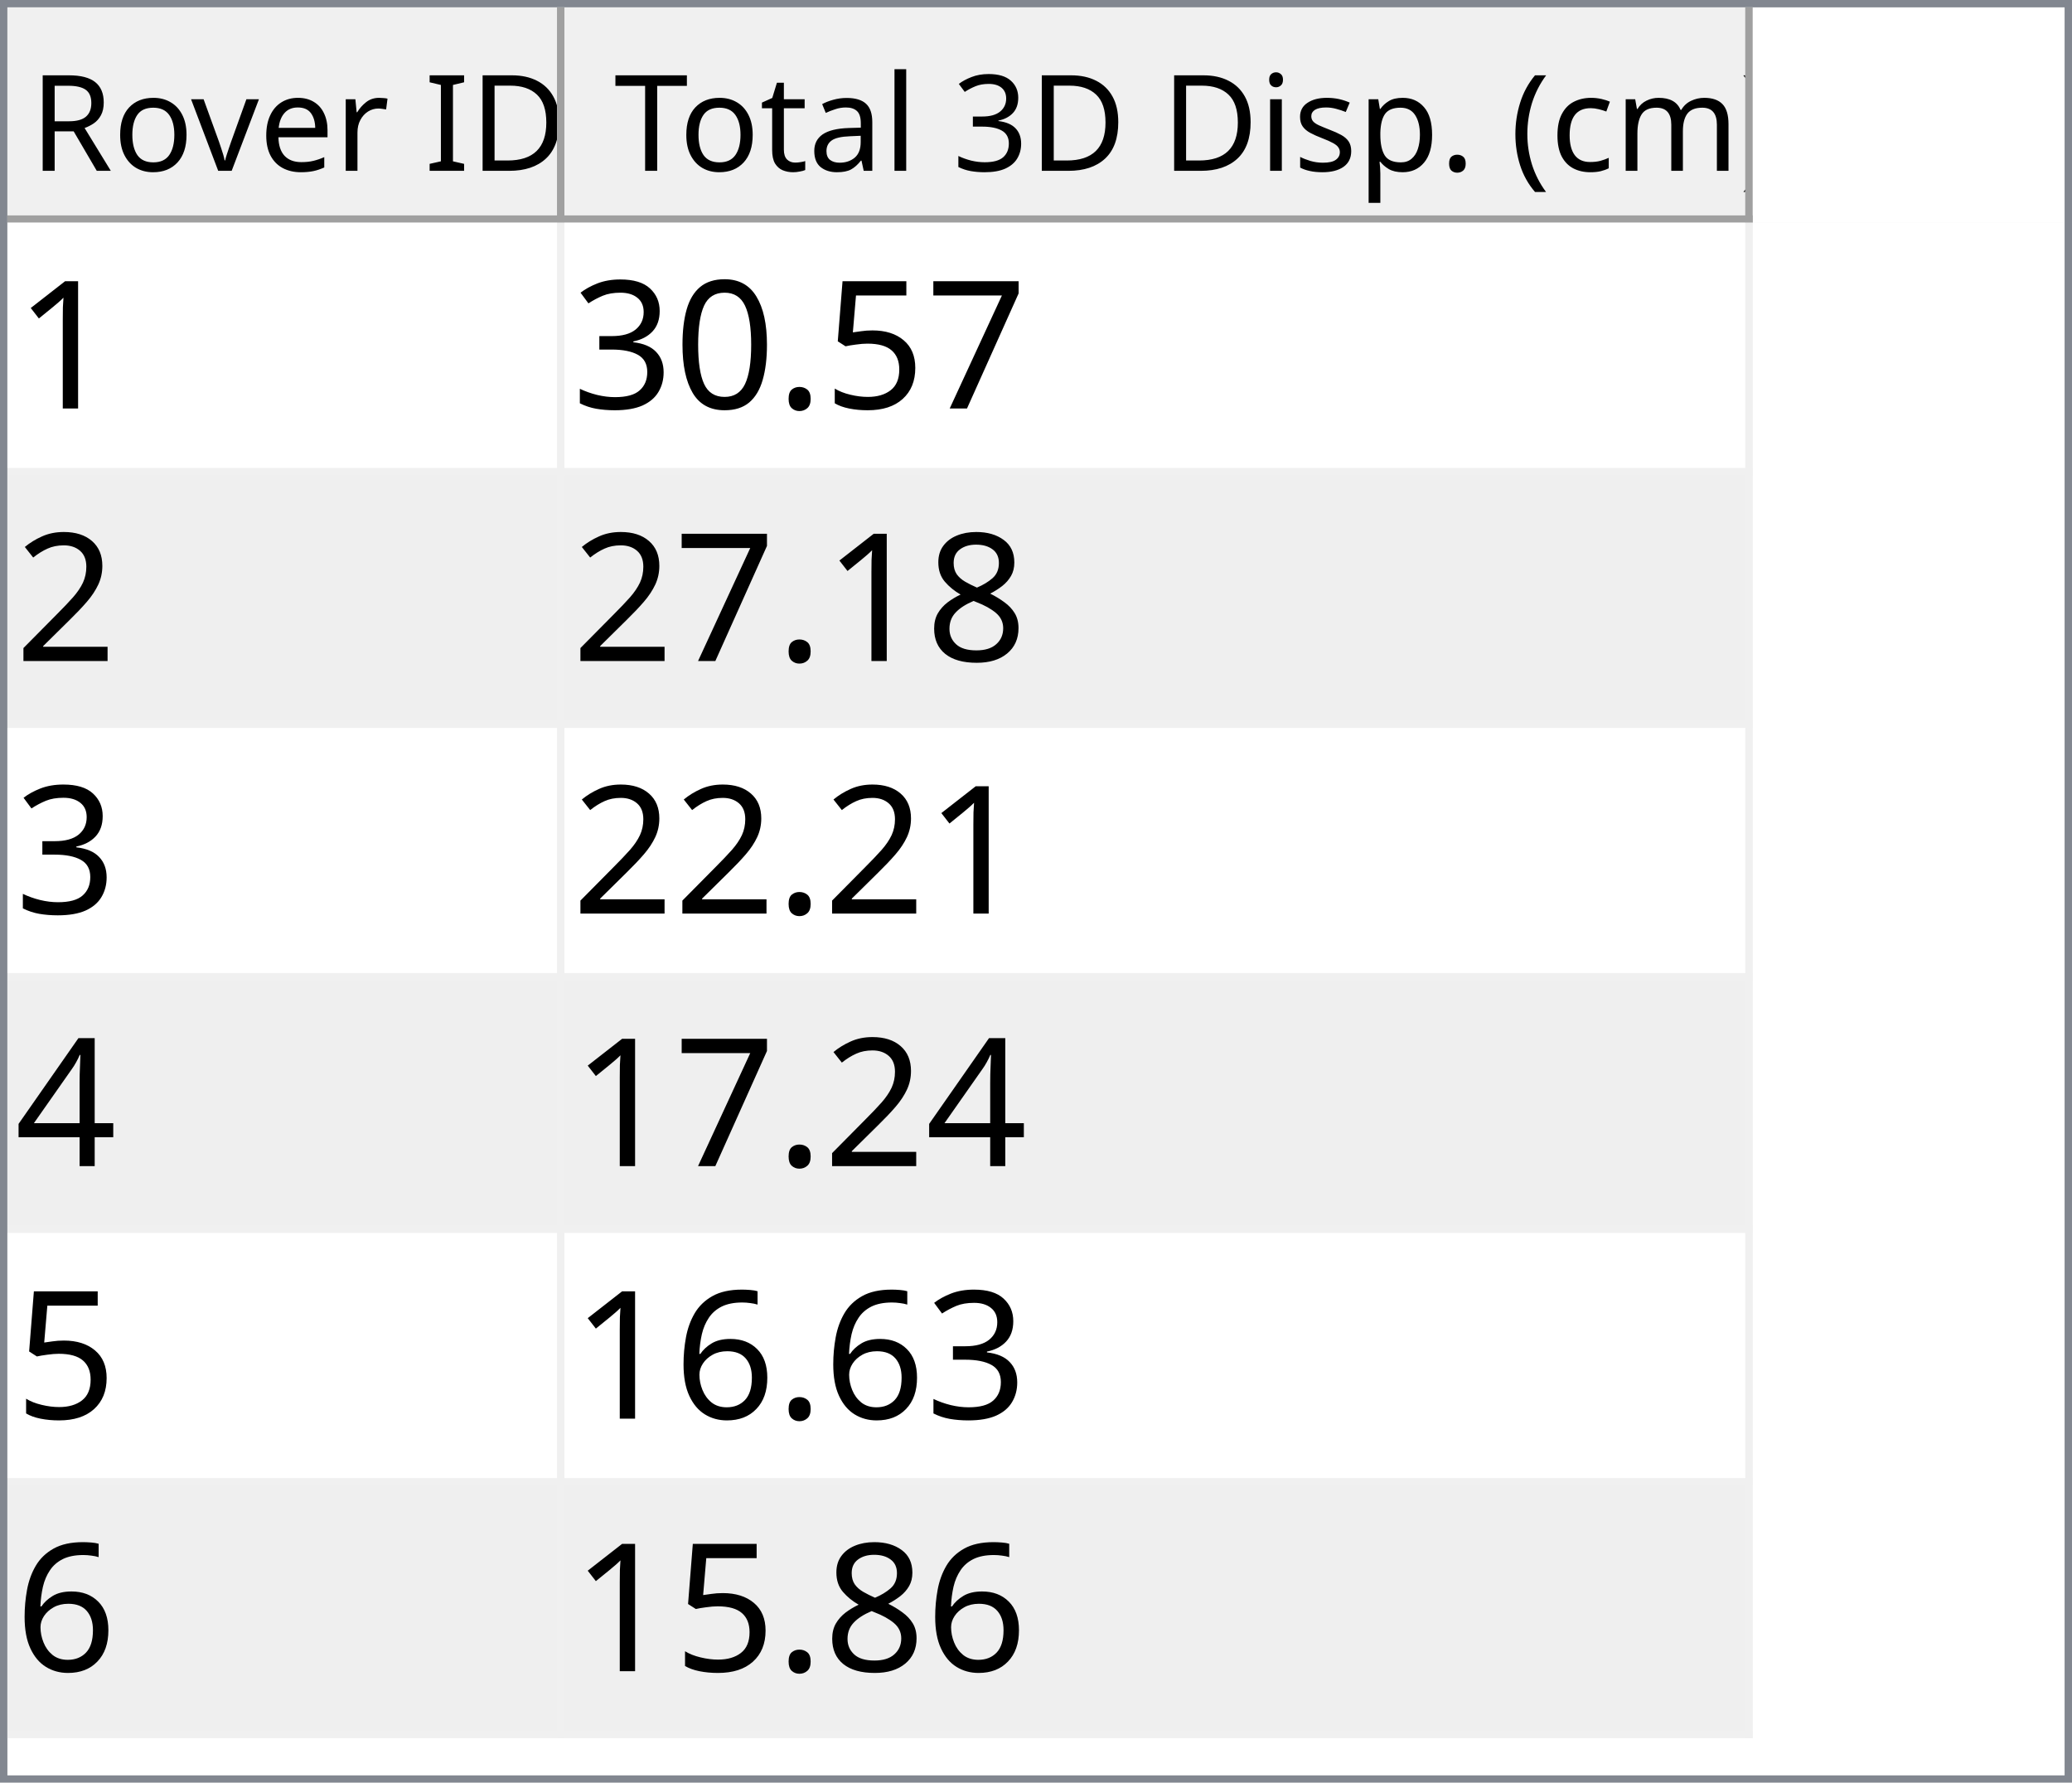
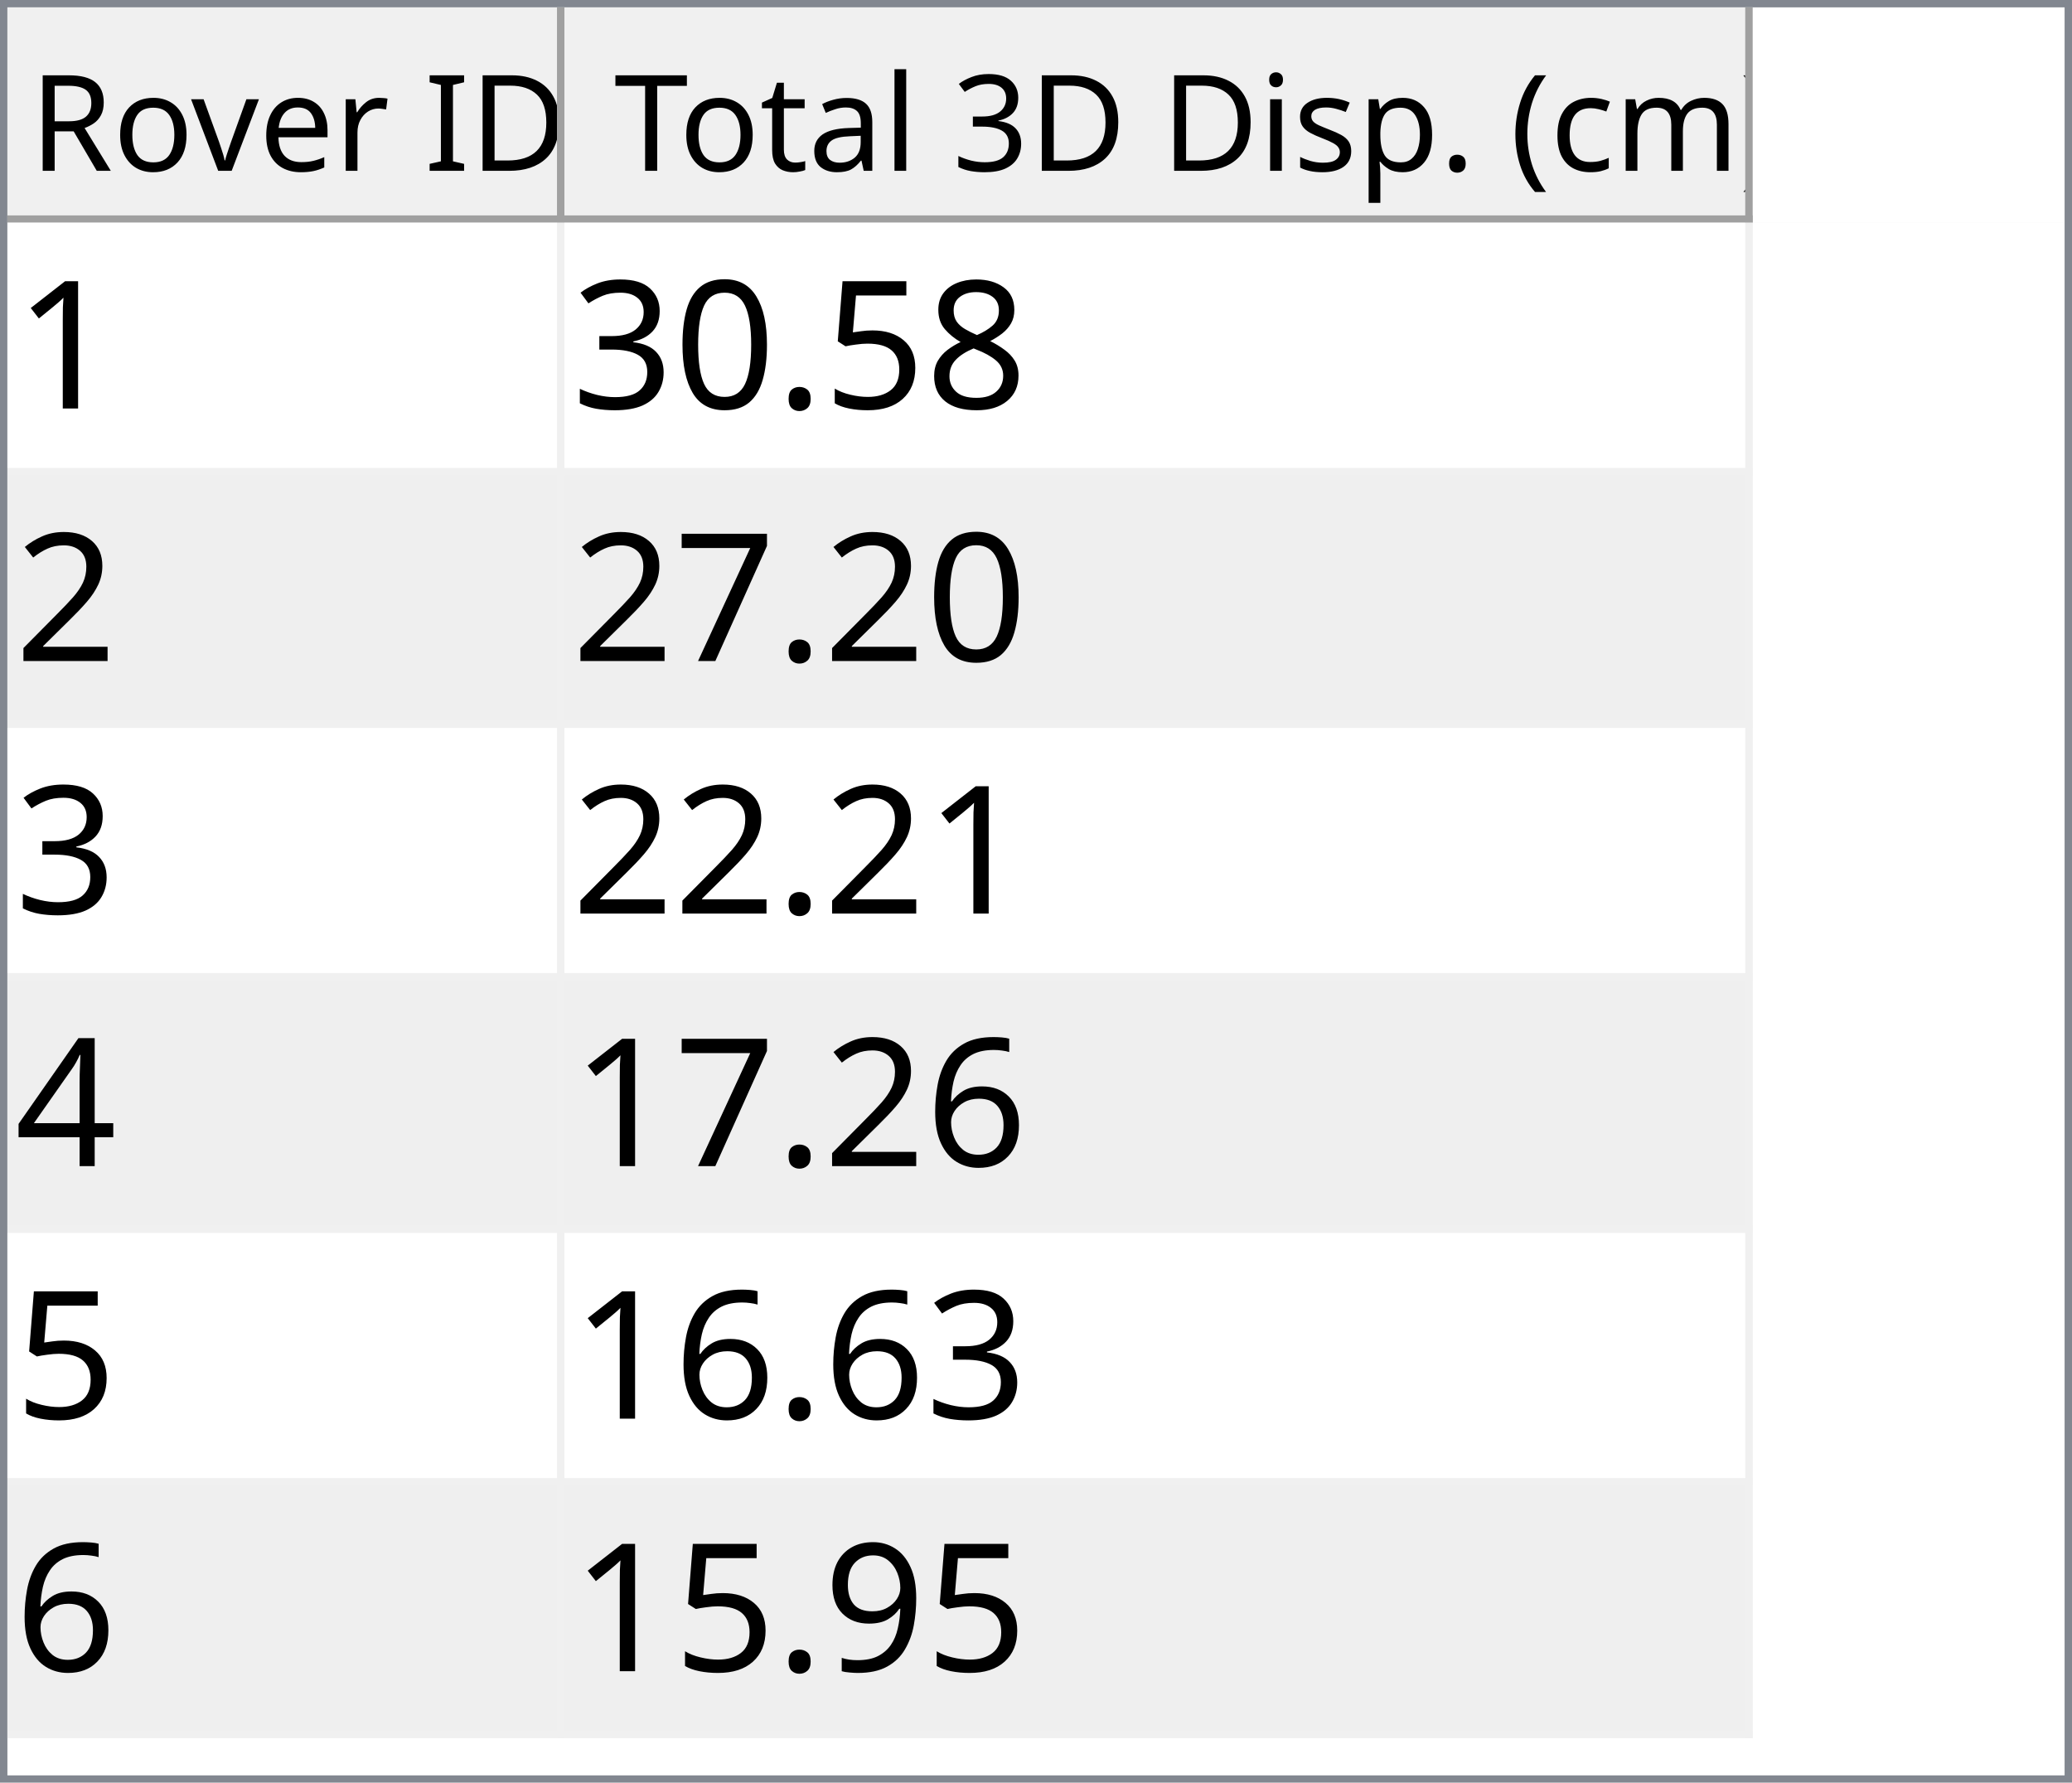
<svg xmlns="http://www.w3.org/2000/svg" style="fill-opacity:1; color-rendering:auto; color-interpolation:auto; text-rendering:auto; stroke:black; stroke-linecap:square; stroke-miterlimit:10; shape-rendering:auto; stroke-opacity:1; fill:black; stroke-dasharray:none; font-weight:normal; stroke-width:1; font-family:'Dialog'; font-style:normal; stroke-linejoin:miter; font-size:12px; stroke-dashoffset:0; image-rendering:auto;" width="279" height="240">
  <defs id="genericDefs" />
  <g>
    <defs id="defs1">
      <clipPath clipPathUnits="userSpaceOnUse" id="clipPath1">
        <path d="M0 0 L279 0 L279 240 L0 240 L0 0 Z" />
      </clipPath>
      <clipPath clipPathUnits="userSpaceOnUse" id="clipPath2">
        <path d="M0 0 L0 240 L279 240 L279 0 Z" />
      </clipPath>
      <clipPath clipPathUnits="userSpaceOnUse" id="clipPath3">
        <path d="M0 0 L0 29 L277 29 L277 0 Z" />
      </clipPath>
      <clipPath clipPathUnits="userSpaceOnUse" id="clipPath4">
        <path d="M0 0 L0 29 L75 29 L75 0 Z" />
      </clipPath>
      <clipPath clipPathUnits="userSpaceOnUse" id="clipPath5">
        <path d="M1 1 L1 28 L74 28 L74 1 Z" />
      </clipPath>
      <clipPath clipPathUnits="userSpaceOnUse" id="clipPath6">
        <path d="M0 0 L0 27 L73 27 L73 0 Z" />
      </clipPath>
      <clipPath clipPathUnits="userSpaceOnUse" id="clipPath7">
        <path d="M-0.5 -0.5 L-0.5 28.5 L74.5 28.5 L74.5 -0.5 Z" />
      </clipPath>
      <clipPath clipPathUnits="userSpaceOnUse" id="clipPath8">
        <path d="M0 0 L0 29 L160 29 L160 0 Z" />
      </clipPath>
      <clipPath clipPathUnits="userSpaceOnUse" id="clipPath9">
        <path d="M1 1 L1 28 L159 28 L159 1 Z" />
      </clipPath>
      <clipPath clipPathUnits="userSpaceOnUse" id="clipPath10">
        <path d="M0 0 L0 27 L158 27 L158 0 Z" />
      </clipPath>
      <clipPath clipPathUnits="userSpaceOnUse" id="clipPath11">
        <path d="M-0.5 -0.5 L-0.5 28.5 L159.5 28.5 L159.5 -0.5 Z" />
      </clipPath>
      <clipPath clipPathUnits="userSpaceOnUse" id="clipPath12">
        <path d="M0 0 L0 209 L277 209 L277 0 Z" />
      </clipPath>
      <clipPath clipPathUnits="userSpaceOnUse" id="clipPath13">
        <path d="M0 0 L0 204 L235 204 L235 0 Z" />
      </clipPath>
      <clipPath clipPathUnits="userSpaceOnUse" id="clipPath14">
        <path d="M-0.5 -0.5 L-0.5 203.5 L234.5 203.5 L234.5 -0.5 Z" />
      </clipPath>
      <clipPath clipPathUnits="userSpaceOnUse" id="clipPath15">
        <path d="M0 0 L0 33 L74 33 L74 0 Z" />
      </clipPath>
      <clipPath clipPathUnits="userSpaceOnUse" id="clipPath16">
        <path d="M0 0 L0 33 L159 33 L159 0 Z" />
      </clipPath>
      <font horiz-adv-x="64.551" id="font1">
        <font-face ascent="107.91" descent="25.098" units-per-em="100" style="font-style:normal; font-family:Segoe UI; font-weight:normal;" />
        <missing-glyph horiz-adv-x="64.551" d="M8.109 0 L8.109 68.266 L56.453 68.266 L56.453 0 L8.109 0 ZM15.328 7.234 L49.219 7.234 L49.219 61.031 L15.328 61.031 L15.328 7.234 Z" />
        <glyph unicode="D" horiz-adv-x="70.117" d="M9.188 0 L9.188 70.016 L28.516 70.016 Q65.531 70.016 65.531 35.891 Q65.531 19.672 55.25 9.836 Q44.969 0 27.734 0 L9.188 0 ZM17.391 62.594 L17.391 7.422 L27.828 7.422 Q41.609 7.422 49.273 14.797 Q56.938 22.172 56.938 35.688 Q56.938 62.594 28.328 62.594 L17.391 62.594 Z" />
        <glyph unicode="I" horiz-adv-x="26.611" d="M17.391 0 L9.188 0 L9.188 70.016 L17.391 70.016 L17.391 0 Z" />
        <glyph unicode=" " horiz-adv-x="27.393" d="" />
        <glyph unicode="r" horiz-adv-x="34.766" d="M34.188 41.891 Q32.078 43.5 28.125 43.5 Q23 43.5 19.555 38.672 Q16.109 33.844 16.109 25.484 L16.109 0 L8.109 0 L8.109 50 L16.109 50 L16.109 39.703 L16.312 39.703 Q18.016 44.969 21.531 47.922 Q25.047 50.875 29.391 50.875 Q32.516 50.875 34.188 50.203 L34.188 41.891 Z" />
        <glyph unicode="e" horiz-adv-x="52.295" d="M48.297 23 L12.984 23 Q13.188 14.656 17.484 10.109 Q21.781 5.562 29.297 5.562 Q37.75 5.562 44.828 11.141 L44.828 3.609 Q38.234 -1.172 27.391 -1.172 Q16.797 -1.172 10.742 5.641 Q4.688 12.453 4.688 24.812 Q4.688 36.469 11.305 43.82 Q17.922 51.172 27.734 51.172 Q37.547 51.172 42.922 44.828 Q48.297 38.484 48.297 27.203 L48.297 23 ZM40.094 29.781 Q40.047 36.719 36.75 40.578 Q33.453 44.438 27.594 44.438 Q21.922 44.438 17.969 40.383 Q14.016 36.328 13.094 29.781 L40.094 29.781 Z" />
        <glyph unicode="v" horiz-adv-x="47.9" d="M47.406 50 L27.484 0 L19.625 0 L0.688 50 L9.469 50 L22.172 13.672 Q23.578 9.672 23.922 6.688 L24.125 6.688 Q24.609 10.453 25.688 13.484 L38.969 50 L47.406 50 Z" />
        <glyph unicode="o" horiz-adv-x="58.594" d="M29 -1.172 Q17.922 -1.172 11.305 5.836 Q4.688 12.844 4.688 24.422 Q4.688 37.016 11.57 44.094 Q18.453 51.172 30.172 51.172 Q41.359 51.172 47.633 44.289 Q53.906 37.406 53.906 25.203 Q53.906 13.234 47.141 6.031 Q40.375 -1.172 29 -1.172 ZM29.594 44.438 Q21.875 44.438 17.383 39.188 Q12.891 33.938 12.891 24.703 Q12.891 15.828 17.43 10.695 Q21.969 5.562 29.594 5.562 Q37.359 5.562 41.531 10.594 Q45.703 15.625 45.703 24.906 Q45.703 34.281 41.531 39.359 Q37.359 44.438 29.594 44.438 Z" />
        <glyph unicode="R" horiz-adv-x="59.814" d="M59.375 0 L49.609 0 L37.891 19.625 Q36.281 22.359 34.766 24.289 Q33.25 26.219 31.664 27.438 Q30.078 28.656 28.25 29.219 Q26.422 29.781 24.125 29.781 L17.391 29.781 L17.391 0 L9.188 0 L9.188 70.016 L30.078 70.016 Q34.672 70.016 38.555 68.867 Q42.438 67.719 45.289 65.375 Q48.141 63.031 49.758 59.547 Q51.375 56.062 51.375 51.375 Q51.375 47.703 50.273 44.656 Q49.172 41.609 47.148 39.211 Q45.125 36.812 42.266 35.133 Q39.406 33.453 35.844 32.516 L35.844 32.328 Q37.594 31.547 38.891 30.547 Q40.188 29.547 41.359 28.18 Q42.531 26.812 43.68 25.078 Q44.828 23.344 46.234 21.047 L59.375 0 ZM17.391 62.594 L17.391 37.203 L28.516 37.203 Q31.594 37.203 34.203 38.133 Q36.812 39.062 38.719 40.797 Q40.625 42.531 41.703 45.047 Q42.781 47.562 42.781 50.688 Q42.781 56.297 39.141 59.445 Q35.5 62.594 28.609 62.594 L17.391 62.594 Z" />
        <glyph unicode=")" horiz-adv-x="30.176" d="M8.297 -15.922 L1.172 -15.922 Q16.406 2.344 16.406 26.812 Q16.406 51.469 1.078 70.016 L8.297 70.016 Q23.531 52.156 23.531 26.703 Q23.531 1.375 8.297 -15.922 Z" />
        <glyph unicode="m" horiz-adv-x="86.133" d="M79.109 0 L71.094 0 L71.094 28.719 Q71.094 37.016 68.531 40.727 Q65.969 44.438 59.906 44.438 Q54.781 44.438 51.195 39.75 Q47.609 35.062 47.609 28.516 L47.609 0 L39.594 0 L39.594 29.688 Q39.594 44.438 28.219 44.438 Q22.953 44.438 19.531 40.016 Q16.109 35.594 16.109 28.516 L16.109 0 L8.109 0 L8.109 50 L16.109 50 L16.109 42.094 L16.312 42.094 Q21.625 51.172 31.844 51.172 Q36.969 51.172 40.773 48.312 Q44.578 45.453 46 40.828 Q51.562 51.172 62.594 51.172 Q79.109 51.172 79.109 30.812 L79.109 0 Z" />
        <glyph unicode="c" horiz-adv-x="46.191" d="M42.188 2.297 Q36.422 -1.172 28.516 -1.172 Q17.828 -1.172 11.258 5.789 Q4.688 12.75 4.688 23.828 Q4.688 36.188 11.766 43.68 Q18.844 51.172 30.672 51.172 Q37.25 51.172 42.281 48.734 L42.281 40.531 Q36.719 44.438 30.375 44.438 Q22.703 44.438 17.797 38.945 Q12.891 33.453 12.891 24.516 Q12.891 15.719 17.508 10.641 Q22.125 5.562 29.891 5.562 Q36.422 5.562 42.188 9.906 L42.188 2.297 Z" />
        <glyph unicode="(" horiz-adv-x="30.176" d="M29.109 -15.922 L21.969 -15.922 Q6.844 1.375 6.844 26.703 Q6.844 52.156 21.969 70.016 L29.203 70.016 Q13.875 51.469 13.875 26.812 Q13.875 2.344 29.109 -15.922 Z" />
        <glyph unicode="." horiz-adv-x="21.68" d="M10.891 -1.078 Q8.641 -1.078 7.055 0.539 Q5.469 2.156 5.469 4.391 Q5.469 6.641 7.055 8.273 Q8.641 9.906 10.891 9.906 Q13.188 9.906 14.797 8.273 Q16.406 6.641 16.406 4.391 Q16.406 2.156 14.797 0.539 Q13.188 -1.078 10.891 -1.078 Z" />
        <glyph unicode="p" horiz-adv-x="58.789" d="M16.312 7.234 L16.109 7.234 L16.109 -23 L8.109 -23 L8.109 50 L16.109 50 L16.109 41.219 L16.312 41.219 Q22.219 51.172 33.594 51.172 Q43.266 51.172 48.688 44.461 Q54.109 37.75 54.109 26.469 Q54.109 13.922 48 6.375 Q41.891 -1.172 31.297 -1.172 Q21.578 -1.172 16.312 7.234 ZM16.109 27.391 L16.109 20.406 Q16.109 14.203 20.141 9.883 Q24.172 5.562 30.375 5.562 Q37.641 5.562 41.773 11.133 Q45.906 16.703 45.906 26.609 Q45.906 34.969 42.047 39.703 Q38.188 44.438 31.594 44.438 Q24.609 44.438 20.359 39.578 Q16.109 34.719 16.109 27.391 Z" />
        <glyph unicode="s" horiz-adv-x="42.432" d="M5.078 1.812 L5.078 10.406 Q11.625 5.562 19.484 5.562 Q30.031 5.562 30.031 12.594 Q30.031 14.594 29.125 15.992 Q28.219 17.391 26.68 18.461 Q25.141 19.531 23.07 20.383 Q21 21.234 18.609 22.172 Q15.281 23.484 12.766 24.828 Q10.25 26.172 8.57 27.859 Q6.891 29.547 6.031 31.695 Q5.172 33.844 5.172 36.719 Q5.172 40.234 6.789 42.945 Q8.406 45.656 11.086 47.484 Q13.766 49.312 17.211 50.242 Q20.656 51.172 24.312 51.172 Q30.812 51.172 35.938 48.922 L35.938 40.828 Q30.422 44.438 23.25 44.438 Q21 44.438 19.195 43.922 Q17.391 43.406 16.094 42.477 Q14.797 41.547 14.086 40.258 Q13.375 38.969 13.375 37.406 Q13.375 35.453 14.086 34.133 Q14.797 32.812 16.164 31.789 Q17.531 30.766 19.484 29.938 Q21.438 29.109 23.922 28.125 Q27.25 26.859 29.883 25.516 Q32.516 24.172 34.375 22.484 Q36.234 20.797 37.234 18.602 Q38.234 16.406 38.234 13.375 Q38.234 9.672 36.602 6.938 Q34.969 4.203 32.234 2.398 Q29.5 0.594 25.93 -0.289 Q22.359 -1.172 18.453 -1.172 Q10.75 -1.172 5.078 1.812 Z" />
        <glyph unicode="i" horiz-adv-x="24.219" d="M12.203 62.703 Q10.062 62.703 8.547 64.164 Q7.031 65.625 7.031 67.875 Q7.031 70.125 8.547 71.609 Q10.062 73.094 12.203 73.094 Q14.406 73.094 15.945 71.609 Q17.484 70.125 17.484 67.875 Q17.484 65.719 15.945 64.211 Q14.406 62.703 12.203 62.703 ZM16.109 0 L8.109 0 L8.109 50 L16.109 50 L16.109 0 Z" />
        <glyph unicode="3" horiz-adv-x="53.906" d="M46.531 19.828 Q46.531 15.094 44.75 11.211 Q42.969 7.328 39.719 4.57 Q36.469 1.812 31.93 0.297 Q27.391 -1.219 21.922 -1.219 Q11.922 -1.219 6 2.594 L6 11.188 Q13.094 5.609 22.219 5.609 Q25.875 5.609 28.828 6.539 Q31.781 7.469 33.906 9.227 Q36.031 10.984 37.18 13.477 Q38.328 15.969 38.328 19.094 Q38.328 32.812 18.797 32.812 L12.984 32.812 L12.984 39.594 L18.5 39.594 Q35.797 39.594 35.797 52.484 Q35.797 64.406 22.609 64.406 Q15.188 64.406 8.688 59.422 L8.688 67.188 Q15.375 71.188 24.609 71.188 Q29 71.188 32.57 69.969 Q36.141 68.75 38.68 66.555 Q41.219 64.359 42.609 61.281 Q44 58.203 44 54.5 Q44 40.672 30.031 36.719 L30.031 36.531 Q33.594 36.141 36.625 34.797 Q39.656 33.453 41.852 31.305 Q44.047 29.156 45.289 26.25 Q46.531 23.344 46.531 19.828 Z" />
        <glyph unicode="l" horiz-adv-x="24.219" d="M16.109 0 L8.109 0 L8.109 74.031 L16.109 74.031 L16.109 0 Z" />
        <glyph unicode="a" horiz-adv-x="50.879" d="M43.891 0 L35.891 0 L35.891 7.812 L35.688 7.812 Q30.469 -1.172 20.312 -1.172 Q12.844 -1.172 8.617 2.781 Q4.391 6.734 4.391 13.281 Q4.391 27.297 20.906 29.594 L35.891 31.688 Q35.891 44.438 25.594 44.438 Q16.547 44.438 9.281 38.281 L9.281 46.484 Q16.656 51.172 26.266 51.172 Q43.891 51.172 43.891 32.516 L43.891 0 ZM35.891 25.297 L23.828 23.641 Q18.266 22.859 15.43 20.875 Q12.594 18.891 12.594 13.875 Q12.594 10.203 15.211 7.883 Q17.828 5.562 22.172 5.562 Q28.125 5.562 32.008 9.742 Q35.891 13.922 35.891 20.312 L35.891 25.297 Z" />
        <glyph unicode="t" horiz-adv-x="33.887" d="M31.297 0.484 Q28.469 -1.078 23.828 -1.078 Q10.688 -1.078 10.688 13.578 L10.688 43.172 L2.094 43.172 L2.094 50 L10.688 50 L10.688 62.203 L18.703 64.797 L18.703 50 L31.297 50 L31.297 43.172 L18.703 43.172 L18.703 14.984 Q18.703 9.969 20.414 7.82 Q22.125 5.672 26.078 5.672 Q29.109 5.672 31.297 7.328 L31.297 0.484 Z" />
        <glyph unicode="T" horiz-adv-x="52.393" d="M50.594 62.594 L30.375 62.594 L30.375 0 L22.172 0 L22.172 62.594 L2 62.594 L2 70.016 L50.594 70.016 L50.594 62.594 Z" />
      </font>
      <font horiz-adv-x="75.0" id="font2">
        <font-face ascent="100.537" descent="21.973" units-per-em="100" style="font-style:normal; font-family:sans-serif; font-weight:normal;" />
        <missing-glyph horiz-adv-x="75.0" d="M12.5 0 L12.5 62.5 L62.5 62.5 L62.5 0 L12.5 0 ZM14.062 1.562 L60.938 1.562 L60.938 60.938 L14.062 60.938 L14.062 1.562 Z" />
        <glyph unicode="1" horiz-adv-x="55.615" d="M37.25 0 L28.469 0 L28.469 56 Q25.297 52.984 20.141 49.953 Q14.984 46.922 10.891 45.406 L10.891 53.906 Q18.266 57.375 23.781 62.305 Q29.297 67.234 31.594 71.875 L37.25 71.875 L37.25 0 Z" />
-         <glyph unicode="7" horiz-adv-x="55.615" d="M4.734 62.203 L4.734 70.656 L51.078 70.656 L51.078 63.812 Q44.234 56.547 37.523 44.484 Q30.812 32.422 27.156 19.672 Q24.516 10.688 23.781 0 L14.75 0 Q14.891 8.453 18.062 20.414 Q21.234 32.375 27.172 43.484 Q33.109 54.594 39.797 62.203 L4.734 62.203 Z" />
+         <glyph unicode="8" horiz-adv-x="55.615" d="M17.672 38.812 Q12.203 40.828 9.57 44.539 Q6.938 48.25 6.938 53.422 Q6.938 61.234 12.555 66.555 Q18.172 71.875 27.484 71.875 Q36.859 71.875 42.578 66.43 Q48.297 60.984 48.297 53.172 Q48.297 48.188 45.68 44.508 Q43.062 40.828 37.75 38.812 Q44.344 36.672 47.781 31.883 Q51.219 27.094 51.219 20.453 Q51.219 11.281 44.727 5.031 Q38.234 -1.219 27.641 -1.219 Q17.047 -1.219 10.547 5.055 Q4.047 11.328 4.047 20.703 Q4.047 27.688 7.594 32.398 Q11.141 37.109 17.672 38.812 ZM15.922 53.719 Q15.922 48.641 19.195 45.414 Q22.469 42.188 27.688 42.188 Q32.766 42.188 36.016 45.383 Q39.266 48.578 39.266 53.219 Q39.266 58.062 35.914 61.359 Q32.562 64.656 27.594 64.656 Q22.562 64.656 19.242 61.43 Q15.922 58.203 15.922 53.719 ZM13.094 20.656 Q13.094 16.891 14.875 13.375 Q16.656 9.859 20.172 7.93 Q23.688 6 27.734 6 Q34.031 6 38.133 10.055 Q42.234 14.109 42.234 20.359 Q42.234 26.703 38.016 30.859 Q33.797 35.016 27.438 35.016 Q21.234 35.016 17.164 30.914 Q13.094 26.812 13.094 20.656 Z" />
        <glyph unicode="5" horiz-adv-x="55.615" d="M4.156 18.75 L13.375 19.531 Q14.406 12.797 18.141 9.398 Q21.875 6 27.156 6 Q33.5 6 37.891 10.789 Q42.281 15.578 42.281 23.484 Q42.281 31 38.062 35.352 Q33.844 39.703 27 39.703 Q22.75 39.703 19.336 37.773 Q15.922 35.844 13.969 32.766 L5.719 33.844 L12.641 70.609 L48.25 70.609 L48.25 62.203 L19.672 62.203 L15.828 42.969 Q22.266 47.469 29.344 47.469 Q38.719 47.469 45.164 40.969 Q51.609 34.469 51.609 24.266 Q51.609 14.547 45.953 7.469 Q39.062 -1.219 27.156 -1.219 Q17.391 -1.219 11.211 4.25 Q5.031 9.719 4.156 18.75 Z" />
        <glyph unicode="." horiz-adv-x="27.783" d="M9.078 0 L9.078 10.016 L19.094 10.016 L19.094 0 L9.078 0 Z" />
        <glyph unicode="0" horiz-adv-x="55.615" d="M4.156 35.297 Q4.156 48 6.766 55.742 Q9.375 63.484 14.523 67.68 Q19.672 71.875 27.484 71.875 Q33.25 71.875 37.594 69.555 Q41.938 67.234 44.773 62.867 Q47.609 58.5 49.219 52.227 Q50.828 45.953 50.828 35.297 Q50.828 22.703 48.242 14.969 Q45.656 7.234 40.508 3.008 Q35.359 -1.219 27.484 -1.219 Q17.141 -1.219 11.234 6.203 Q4.156 15.141 4.156 35.297 ZM13.188 35.297 Q13.188 17.672 17.312 11.836 Q21.438 6 27.484 6 Q33.547 6 37.672 11.859 Q41.797 17.719 41.797 35.297 Q41.797 52.984 37.672 58.789 Q33.547 64.594 27.391 64.594 Q21.344 64.594 17.719 59.469 Q13.188 52.938 13.188 35.297 Z" />
        <glyph unicode="3" horiz-adv-x="55.615" d="M4.203 18.891 L12.984 20.062 Q14.5 12.594 18.141 9.297 Q21.781 6 27 6 Q33.203 6 37.477 10.297 Q41.75 14.594 41.75 20.953 Q41.75 27 37.797 30.93 Q33.844 34.859 27.734 34.859 Q25.25 34.859 21.531 33.891 L22.516 41.609 Q23.391 41.5 23.922 41.5 Q29.547 41.5 34.039 44.43 Q38.531 47.359 38.531 53.469 Q38.531 58.297 35.258 61.477 Q31.984 64.656 26.812 64.656 Q21.688 64.656 18.266 61.43 Q14.844 58.203 13.875 51.766 L5.078 53.328 Q6.688 62.156 12.398 67.016 Q18.109 71.875 26.609 71.875 Q32.469 71.875 37.398 69.359 Q42.328 66.844 44.945 62.5 Q47.562 58.156 47.562 53.266 Q47.562 48.641 45.07 44.828 Q42.578 41.016 37.703 38.766 Q44.047 37.312 47.562 32.695 Q51.078 28.078 51.078 21.141 Q51.078 11.766 44.242 5.25 Q37.406 -1.266 26.953 -1.266 Q17.531 -1.266 11.305 4.352 Q5.078 9.969 4.203 18.891 Z" />
        <glyph unicode="2" horiz-adv-x="55.615" d="M50.344 8.453 L50.344 0 L3.031 0 Q2.938 3.172 4.047 6.109 Q5.859 10.938 9.836 15.625 Q13.812 20.312 21.344 26.469 Q33.016 36.031 37.117 41.625 Q41.219 47.219 41.219 52.203 Q41.219 57.422 37.477 61.008 Q33.734 64.594 27.734 64.594 Q21.391 64.594 17.578 60.789 Q13.766 56.984 13.719 50.25 L4.688 51.172 Q5.609 61.281 11.664 66.578 Q17.719 71.875 27.938 71.875 Q38.234 71.875 44.242 66.164 Q50.25 60.453 50.25 52 Q50.25 47.703 48.492 43.555 Q46.734 39.406 42.656 34.812 Q38.578 30.219 29.109 22.219 Q21.188 15.578 18.945 13.211 Q16.703 10.844 15.234 8.453 L50.344 8.453 Z" />
-         <glyph unicode="8" horiz-adv-x="55.615" d="M17.672 38.812 Q12.203 40.828 9.57 44.539 Q6.938 48.25 6.938 53.422 Q6.938 61.234 12.555 66.555 Q18.172 71.875 27.484 71.875 Q36.859 71.875 42.578 66.43 Q48.297 60.984 48.297 53.172 Q48.297 48.188 45.68 44.508 Q43.062 40.828 37.75 38.812 Q44.344 36.672 47.781 31.883 Q51.219 27.094 51.219 20.453 Q51.219 11.281 44.727 5.031 Q38.234 -1.219 27.641 -1.219 Q17.047 -1.219 10.547 5.055 Q4.047 11.328 4.047 20.703 Q4.047 27.688 7.594 32.398 Q11.141 37.109 17.672 38.812 ZM15.922 53.719 Q15.922 48.641 19.195 45.414 Q22.469 42.188 27.688 42.188 Q32.766 42.188 36.016 45.383 Q39.266 48.578 39.266 53.219 Q39.266 58.062 35.914 61.359 Q32.562 64.656 27.594 64.656 Q22.562 64.656 19.242 61.43 Q15.922 58.203 15.922 53.719 ZM13.094 20.656 Q13.094 16.891 14.875 13.375 Q16.656 9.859 20.172 7.93 Q23.688 6 27.734 6 Q34.031 6 38.133 10.055 Q42.234 14.109 42.234 20.359 Q42.234 26.703 38.016 30.859 Q33.797 35.016 27.438 35.016 Q21.234 35.016 17.164 30.914 Q13.094 26.812 13.094 20.656 Z" />
+         <glyph unicode="7" horiz-adv-x="55.615" d="M4.734 62.203 L4.734 70.656 L51.078 70.656 L51.078 63.812 Q44.234 56.547 37.523 44.484 Q30.812 32.422 27.156 19.672 Q24.516 10.688 23.781 0 L14.75 0 Q14.891 8.453 18.062 20.414 Q21.234 32.375 27.172 43.484 Q33.109 54.594 39.797 62.203 L4.734 62.203 Z" />
        <glyph unicode="4" horiz-adv-x="55.615" d="M32.328 0 L32.328 17.141 L1.266 17.141 L1.266 25.203 L33.938 71.578 L41.109 71.578 L41.109 25.203 L50.781 25.203 L50.781 17.141 L41.109 17.141 L41.109 0 L32.328 0 ZM32.328 25.203 L32.328 57.469 L9.906 25.203 L32.328 25.203 Z" />
        <glyph unicode="6" horiz-adv-x="55.615" d="M49.75 54.047 L41.016 53.375 Q39.844 58.547 37.703 60.891 Q34.125 64.656 28.906 64.656 Q24.703 64.656 21.531 62.312 Q17.391 59.281 14.992 53.469 Q12.594 47.656 12.5 36.922 Q15.672 41.75 20.266 44.094 Q24.859 46.438 29.891 46.438 Q38.672 46.438 44.852 39.969 Q51.031 33.5 51.031 23.25 Q51.031 16.5 48.125 10.719 Q45.219 4.938 40.141 1.859 Q35.062 -1.219 28.609 -1.219 Q17.625 -1.219 10.695 6.859 Q3.766 14.938 3.766 33.5 Q3.766 54.25 11.422 63.672 Q18.109 71.875 29.438 71.875 Q37.891 71.875 43.289 67.141 Q48.688 62.406 49.75 54.047 ZM13.875 23.188 Q13.875 18.656 15.797 14.508 Q17.719 10.359 21.188 8.18 Q24.656 6 28.469 6 Q34.031 6 38.039 10.492 Q42.047 14.984 42.047 22.703 Q42.047 30.125 38.086 34.398 Q34.125 38.672 28.125 38.672 Q22.172 38.672 18.023 34.398 Q13.875 30.125 13.875 23.188 Z" />
+         <glyph unicode="9" horiz-adv-x="55.615" d="M5.469 16.547 L13.922 17.328 Q14.984 11.375 18.016 8.688 Q21.047 6 25.781 6 Q29.828 6 32.883 7.859 Q35.938 9.719 37.891 12.82 Q39.844 15.922 41.164 21.195 Q42.484 26.469 42.484 31.938 Q42.484 32.516 42.438 33.688 Q39.797 29.5 35.234 26.883 Q30.672 24.266 25.344 24.266 Q16.453 24.266 10.305 30.711 Q4.156 37.156 4.156 47.703 Q4.156 58.594 10.578 65.234 Q17 71.875 26.656 71.875 Q33.641 71.875 39.43 68.117 Q45.219 64.359 48.219 57.398 Q51.219 50.438 51.219 37.25 Q51.219 23.531 48.242 15.406 Q45.266 7.281 39.383 3.031 Q33.5 -1.219 25.594 -1.219 Q17.188 -1.219 11.867 3.445 Q6.547 8.109 5.469 16.547 ZM41.453 48.141 Q41.453 55.719 37.43 60.156 Q33.406 64.594 27.734 64.594 Q21.875 64.594 17.531 59.812 Q13.188 55.031 13.188 47.406 Q13.188 40.578 17.312 36.305 Q21.438 32.031 27.484 32.031 Q33.594 32.031 37.523 36.305 Q41.453 40.578 41.453 48.141 Z" />
      </font>
    </defs>
    <g style="fill:white; stroke:white;">
      <rect x="0" y="0" width="279" style="clip-path:url(#clipPath1); stroke:none;" height="240" />
    </g>
    <g style="fill:white; text-rendering:optimizeSpeed; color-rendering:optimizeSpeed; image-rendering:optimizeSpeed; shape-rendering:crispEdges; stroke:white; color-interpolation:sRGB;">
      <rect x="0" width="279" height="240" y="0" style="stroke:none;" />
      <path style="stroke:none;" d="M0 240 L279 240 L279 0 L0 0 Z" />
    </g>
    <g style="fill:rgb(240,240,240); font-size:18px; font-family:'Segoe UI'; stroke:rgb(240,240,240);">
      <rect x="0" y="0" width="279" style="clip-path:url(#clipPath2); stroke:none;" height="240" />
    </g>
    <g style="fill:rgb(130,135,144); font-size:18px; font-family:'Segoe UI'; stroke:rgb(130,135,144);">
      <path d="M0 0 L279 0 L279 240 L0 240 L0 0 ZM1 1 L278 1 L278 239 L1 239 L1 1 Z" style="fill-rule:evenodd; clip-path:url(#clipPath2); stroke:none;" />
    </g>
    <g style="fill:white; font-size:18px; font-family:'Segoe UI'; stroke:white;" transform="translate(1,1)">
      <rect x="0" y="0" width="277" style="clip-path:url(#clipPath3); stroke:none;" height="29" />
    </g>
    <g style="fill:rgb(240,240,240); font-size:18px; font-family:'Segoe UI'; stroke:rgb(240,240,240);" transform="translate(1,1)">
      <rect x="0" y="0" width="75" style="clip-path:url(#clipPath4); stroke:none;" height="29" />
    </g>
    <g style="font-family:'Segoe UI'; font-size:18px;" transform="translate(2,2)">
      <text x="2" xml:space="preserve" y="21" style="clip-path:url(#clipPath6); stroke:none;">Rover ID</text>
    </g>
    <g transform="translate(1.5,1.5)" style="fill:rgb(160,160,160); font-size:18px; font-family:'Segoe UI'; stroke:rgb(160,160,160); stroke-linejoin:bevel;">
      <line x1="74" x2="74" y1="0" style="fill:none; clip-path:url(#clipPath7);" y2="28" />
    </g>
    <g transform="matrix(1,0,0,1,1,1) translate(0.5,0.5)" style="fill:rgb(160,160,160); font-size:18px; font-family:'Segoe UI'; stroke:rgb(160,160,160); stroke-linejoin:bevel;">
      <line x1="0" x2="74" y1="28" style="fill:none; clip-path:url(#clipPath7);" y2="28" />
    </g>
    <g style="fill:rgb(240,240,240); font-size:18px; font-family:'Segoe UI'; stroke:rgb(240,240,240);" transform="translate(76,1)">
      <rect x="0" y="0" width="160" style="clip-path:url(#clipPath8); stroke:none;" height="29" />
    </g>
    <g style="font-family:'Segoe UI'; font-size:18px;" transform="translate(77,2)">
      <text x="1" xml:space="preserve" y="21" style="clip-path:url(#clipPath10); stroke:none;"> Total 3D Disp. (cm)</text>
    </g>
    <g transform="translate(76.5,1.5)" style="fill:rgb(160,160,160); font-size:18px; font-family:'Segoe UI'; stroke:rgb(160,160,160); stroke-linejoin:bevel;">
      <line x1="159" x2="159" y1="0" style="fill:none; clip-path:url(#clipPath11);" y2="28" />
    </g>
    <g transform="matrix(1,0,0,1,76,1) translate(0.5,0.5)" style="fill:rgb(160,160,160); font-size:18px; font-family:'Segoe UI'; stroke:rgb(160,160,160); stroke-linejoin:bevel;">
      <line x1="0" x2="159" y1="28" style="fill:none; clip-path:url(#clipPath11);" y2="28" />
    </g>
    <g style="fill:white; font-size:18px; font-family:'Segoe UI'; stroke:white;" transform="translate(1,30)">
      <rect x="0" y="0" width="277" style="clip-path:url(#clipPath12); stroke:none;" height="209" />
    </g>
    <g style="fill:rgb(240,240,240); font-size:24px; font-family:sans-serif; stroke:rgb(240,240,240);" transform="translate(1,30)">
      <rect x="0" y="0" width="235" style="clip-path:url(#clipPath13); stroke:none;" height="204" />
      <line transform="translate(0.5,0.5)" x1="0" x2="234" y1="33" style="clip-path:url(#clipPath14); fill:none; stroke-linejoin:bevel;" y2="33" />
    </g>
    <g transform="matrix(1,0,0,1,1,30) translate(0.5,0.5)" style="fill:rgb(240,240,240); font-size:24px; font-family:sans-serif; stroke:rgb(240,240,240); stroke-linejoin:bevel;">
      <line x1="0" x2="234" y1="67" style="fill:none; clip-path:url(#clipPath14);" y2="67" />
    </g>
    <g transform="matrix(1,0,0,1,1,30) translate(0.5,0.5)" style="fill:rgb(240,240,240); font-size:24px; font-family:sans-serif; stroke:rgb(240,240,240); stroke-linejoin:bevel;">
      <line x1="0" x2="234" y1="101" style="fill:none; clip-path:url(#clipPath14);" y2="101" />
    </g>
    <g transform="matrix(1,0,0,1,1,30) translate(0.5,0.5)" style="fill:rgb(240,240,240); font-size:24px; font-family:sans-serif; stroke:rgb(240,240,240); stroke-linejoin:bevel;">
      <line x1="0" x2="234" y1="135" style="fill:none; clip-path:url(#clipPath14);" y2="135" />
    </g>
    <g transform="matrix(1,0,0,1,1,30) translate(0.5,0.5)" style="fill:rgb(240,240,240); font-size:24px; font-family:sans-serif; stroke:rgb(240,240,240); stroke-linejoin:bevel;">
      <line x1="0" x2="234" y1="169" style="fill:none; clip-path:url(#clipPath14);" y2="169" />
    </g>
    <g transform="matrix(1,0,0,1,1,30) translate(0.5,0.5)" style="fill:rgb(240,240,240); font-size:24px; font-family:sans-serif; stroke:rgb(240,240,240); stroke-linejoin:bevel;">
      <line x1="0" x2="234" y1="203" style="fill:none; clip-path:url(#clipPath14);" y2="203" />
    </g>
    <g transform="matrix(1,0,0,1,1,30) translate(0.5,0.5)" style="fill:rgb(240,240,240); font-size:24px; font-family:sans-serif; stroke:rgb(240,240,240); stroke-linejoin:bevel;">
      <line x1="74" x2="74" y1="0" style="fill:none; clip-path:url(#clipPath14);" y2="203" />
    </g>
    <g transform="matrix(1,0,0,1,1,30) translate(0.5,0.5)" style="fill:rgb(240,240,240); font-size:24px; font-family:sans-serif; stroke:rgb(240,240,240); stroke-linejoin:bevel;">
      <line x1="234" x2="234" y1="0" style="fill:none; clip-path:url(#clipPath14);" y2="203" />
    </g>
    <g style="fill:white; font-size:24px; font-family:sans-serif; stroke:white;" transform="matrix(1,0,0,1,1,30)">
      <rect x="0" y="0" width="74" style="clip-path:url(#clipPath15); stroke:none;" height="33" />
      <text x="1" y="25" style="fill:black; clip-path:url(#clipPath15); stroke:none;" xml:space="preserve">1</text>
    </g>
    <g style="fill:white; font-size:24px; font-family:sans-serif; stroke:white;" transform="matrix(1,0,0,1,1,30) translate(75,0)">
      <rect x="0" y="0" width="159" style="clip-path:url(#clipPath16); stroke:none;" height="33" />
-       <text x="1" y="25" style="fill:black; clip-path:url(#clipPath16); stroke:none;" xml:space="preserve">30.57</text>
+       <text x="1" y="25" style="fill:black; clip-path:url(#clipPath16); stroke:none;" xml:space="preserve">30.58</text>
    </g>
    <g style="fill:rgb(239,239,239); font-size:24px; font-family:sans-serif; stroke:rgb(239,239,239);" transform="matrix(1,0,0,1,1,30) translate(0,34)">
      <rect x="0" y="0" width="74" style="clip-path:url(#clipPath15); stroke:none;" height="33" />
      <text x="1" y="25" style="fill:black; clip-path:url(#clipPath15); stroke:none;" xml:space="preserve">2</text>
    </g>
    <g style="fill:rgb(239,239,239); font-size:24px; font-family:sans-serif; stroke:rgb(239,239,239);" transform="matrix(1,0,0,1,1,30) translate(75,34)">
      <rect x="0" y="0" width="159" style="clip-path:url(#clipPath16); stroke:none;" height="33" />
-       <text x="1" y="25" style="fill:black; clip-path:url(#clipPath16); stroke:none;" xml:space="preserve">27.18</text>
+       <text x="1" y="25" style="fill:black; clip-path:url(#clipPath16); stroke:none;" xml:space="preserve">27.20</text>
    </g>
    <g style="fill:white; font-size:24px; font-family:sans-serif; stroke:white;" transform="matrix(1,0,0,1,1,30) translate(0,68)">
      <rect x="0" y="0" width="74" style="clip-path:url(#clipPath15); stroke:none;" height="33" />
      <text x="1" y="25" style="fill:black; clip-path:url(#clipPath15); stroke:none;" xml:space="preserve">3</text>
    </g>
    <g style="fill:white; font-size:24px; font-family:sans-serif; stroke:white;" transform="matrix(1,0,0,1,1,30) translate(75,68)">
      <rect x="0" y="0" width="159" style="clip-path:url(#clipPath16); stroke:none;" height="33" />
      <text x="1" y="25" style="fill:black; clip-path:url(#clipPath16); stroke:none;" xml:space="preserve">22.21</text>
    </g>
    <g style="fill:rgb(239,239,239); font-size:24px; font-family:sans-serif; stroke:rgb(239,239,239);" transform="matrix(1,0,0,1,1,30) translate(0,102)">
      <rect x="0" y="0" width="74" style="clip-path:url(#clipPath15); stroke:none;" height="33" />
      <text x="1" y="25" style="fill:black; clip-path:url(#clipPath15); stroke:none;" xml:space="preserve">4</text>
    </g>
    <g style="fill:rgb(239,239,239); font-size:24px; font-family:sans-serif; stroke:rgb(239,239,239);" transform="matrix(1,0,0,1,1,30) translate(75,102)">
      <rect x="0" y="0" width="159" style="clip-path:url(#clipPath16); stroke:none;" height="33" />
-       <text x="1" y="25" style="fill:black; clip-path:url(#clipPath16); stroke:none;" xml:space="preserve">17.24</text>
+       <text x="1" y="25" style="fill:black; clip-path:url(#clipPath16); stroke:none;" xml:space="preserve">17.26</text>
    </g>
    <g style="fill:white; font-size:24px; font-family:sans-serif; stroke:white;" transform="matrix(1,0,0,1,1,30) translate(0,136)">
      <rect x="0" y="0" width="74" style="clip-path:url(#clipPath15); stroke:none;" height="33" />
      <text x="1" y="25" style="fill:black; clip-path:url(#clipPath15); stroke:none;" xml:space="preserve">5</text>
    </g>
    <g style="fill:white; font-size:24px; font-family:sans-serif; stroke:white;" transform="matrix(1,0,0,1,1,30) translate(75,136)">
      <rect x="0" y="0" width="159" style="clip-path:url(#clipPath16); stroke:none;" height="33" />
      <text x="1" y="25" style="fill:black; clip-path:url(#clipPath16); stroke:none;" xml:space="preserve">16.63</text>
    </g>
    <g style="fill:rgb(239,239,239); font-size:24px; font-family:sans-serif; stroke:rgb(239,239,239);" transform="matrix(1,0,0,1,1,30) translate(0,170)">
      <rect x="0" y="0" width="74" style="clip-path:url(#clipPath15); stroke:none;" height="33" />
      <text x="1" y="25" style="fill:black; clip-path:url(#clipPath15); stroke:none;" xml:space="preserve">6</text>
    </g>
    <g style="fill:rgb(239,239,239); font-size:24px; font-family:sans-serif; stroke:rgb(239,239,239);" transform="matrix(1,0,0,1,1,30) translate(75,170)">
      <rect x="0" y="0" width="159" style="clip-path:url(#clipPath16); stroke:none;" height="33" />
-       <text x="1" y="25" style="fill:black; clip-path:url(#clipPath16); stroke:none;" xml:space="preserve">15.86</text>
+       <text x="1" y="25" style="fill:black; clip-path:url(#clipPath16); stroke:none;" xml:space="preserve">15.95</text>
    </g>
  </g>
</svg>
